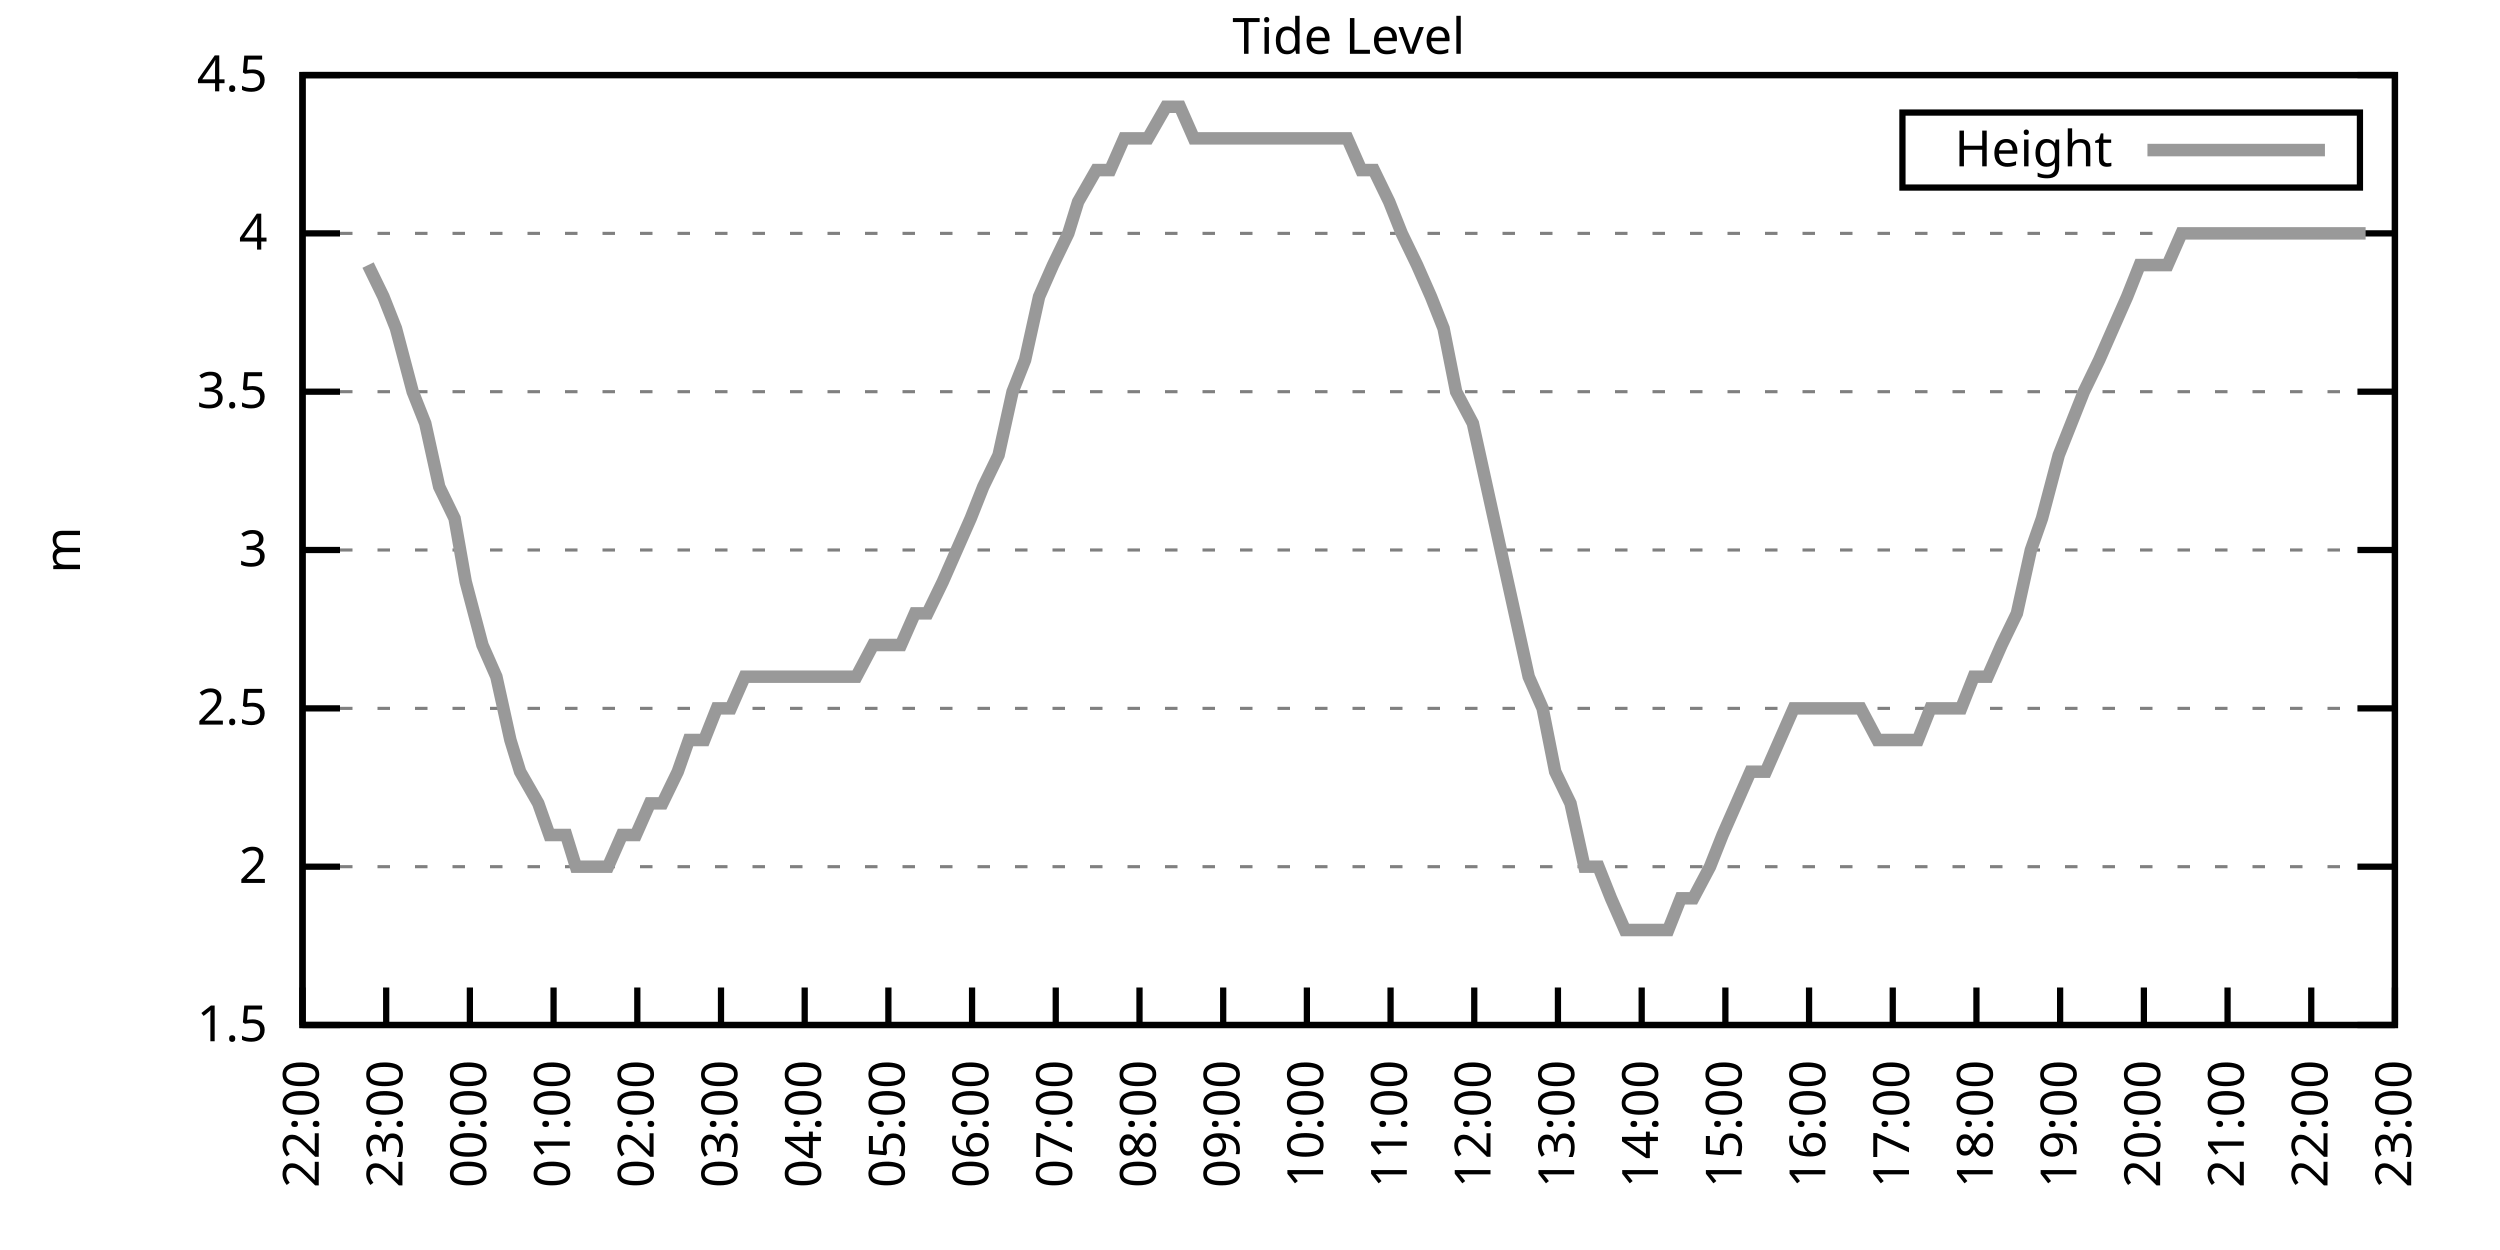
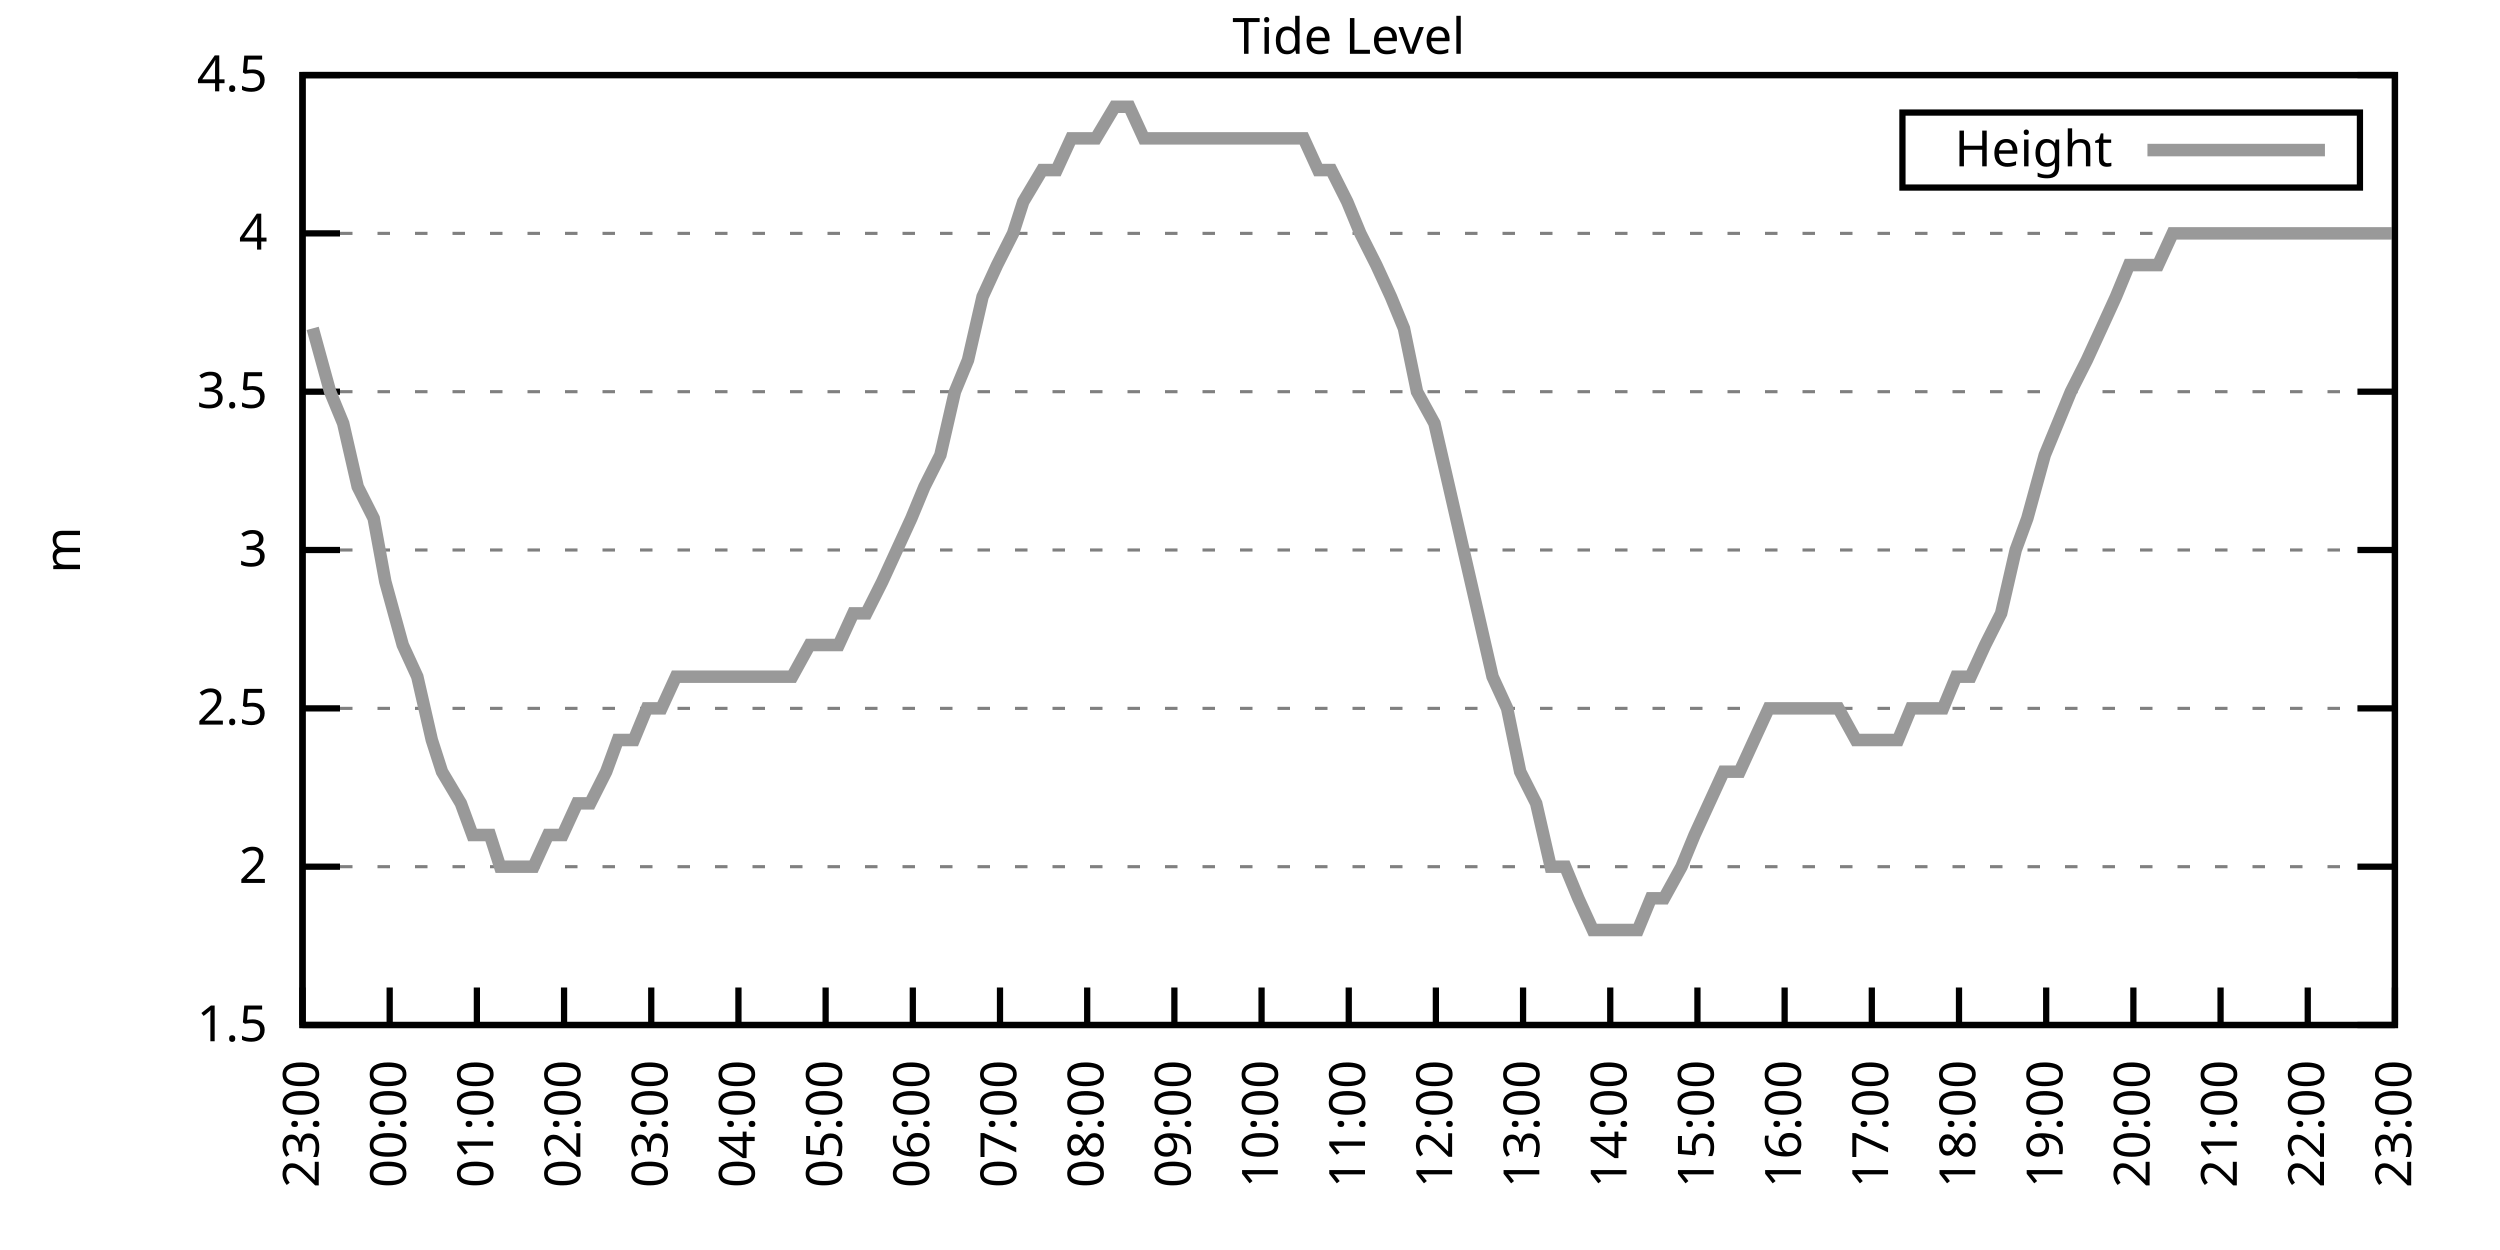
<svg xmlns="http://www.w3.org/2000/svg" xmlns:xlink="http://www.w3.org/1999/xlink" width="400" height="200" viewBox="0 0 400 200">
  <g id="gnuplot_canvas">
    <rect x="0" y="0" width="400" height="200" fill="none" />
    <defs>
      <circle id="gpDot" r="0.5" stroke-width="0.5" stroke="currentColor" />
      <path id="gpPt0" stroke-width="0.333" stroke="currentColor" d="M-1,0 h2 M0,-1 v2" />
      <path id="gpPt1" stroke-width="0.333" stroke="currentColor" d="M-1,-1 L1,1 M1,-1 L-1,1" />
      <path id="gpPt2" stroke-width="0.333" stroke="currentColor" d="M-1,0 L1,0 M0,-1 L0,1 M-1,-1 L1,1 M-1,1 L1,-1" />
      <rect id="gpPt3" stroke-width="0.333" stroke="currentColor" x="-1" y="-1" width="2" height="2" />
      <rect id="gpPt4" stroke-width="0.333" stroke="currentColor" fill="currentColor" x="-1" y="-1" width="2" height="2" />
      <circle id="gpPt5" stroke-width="0.333" stroke="currentColor" cx="0" cy="0" r="1" />
      <use xlink:href="#gpPt5" id="gpPt6" fill="currentColor" stroke="none" />
      <path id="gpPt7" stroke-width="0.333" stroke="currentColor" d="M0,-1.33 L-1.33,0.67 L1.33,0.67 z" />
      <use xlink:href="#gpPt7" id="gpPt8" fill="currentColor" stroke="none" />
      <use xlink:href="#gpPt7" id="gpPt9" stroke="currentColor" transform="rotate(180)" />
      <use xlink:href="#gpPt9" id="gpPt10" fill="currentColor" stroke="none" />
      <use xlink:href="#gpPt3" id="gpPt11" stroke="currentColor" transform="rotate(45)" />
      <use xlink:href="#gpPt11" id="gpPt12" fill="currentColor" stroke="none" />
      <path id="gpPt13" stroke-width="0.333" stroke="currentColor" d="M0,1.330 L1.265,0.411 L0.782,-1.067 L-0.782,-1.076 L-1.265,0.411 z" />
      <use xlink:href="#gpPt13" id="gpPt14" fill="currentColor" stroke="none" />
      <filter id="textbox" filterUnits="objectBoundingBox" x="0" y="0" height="1" width="1">
        <feFlood flood-color="white" flood-opacity="1" result="bgnd" />
        <feComposite in="SourceGraphic" in2="bgnd" operator="atop" />
      </filter>
      <filter id="greybox" filterUnits="objectBoundingBox" x="0" y="0" height="1" width="1">
        <feFlood flood-color="lightgrey" flood-opacity="1" result="grey" />
        <feComposite in="SourceGraphic" in2="grey" operator="atop" />
      </filter>
    </defs>
    <g fill="none" color="white" stroke="currentColor" stroke-width="1.00" stroke-linecap="butt" stroke-linejoin="miter">
</g>
    <g fill="none" color="black" stroke="currentColor" stroke-width="1.00" stroke-linecap="butt" stroke-linejoin="miter">
      <g stroke="none" shape-rendering="crispEdges">
        <polygon fill="rgb(255, 255, 255)" points="48.40,164.00 383.18,164.00 383.18,12.02 48.40,12.02 " />
      </g>
    </g>
    <g fill="none" color="black" stroke="currentColor" stroke-width="1.00" stroke-linecap="butt" stroke-linejoin="miter">
</g>
    <g fill="none" color="black" stroke="black" stroke-width="0.50" stroke-linecap="butt" stroke-linejoin="miter">
</g>
    <g fill="none" color="gray" stroke="currentColor" stroke-width="0.50" stroke-linecap="butt" stroke-linejoin="miter">
      <path stroke="gray" stroke-dasharray="2,4" class="gridline" d="M48.40,164.00 L383.19,164.00  " />
    </g>
    <g fill="none" color="gray" stroke="gray" stroke-width="1.00" stroke-linecap="butt" stroke-linejoin="miter">
</g>
    <g fill="none" color="black" stroke="currentColor" stroke-width="1.00" stroke-linecap="butt" stroke-linejoin="miter">
      <path stroke="black" d="M48.40,164.00 L54.40,164.00 M383.19,164.00 L377.19,164.00  " />
      <g transform="translate(42.80,166.60)" stroke="none" fill="black" font-family="Sans" font-size="8.00" text-anchor="end">
        <text>
          <tspan font-family="Sans"> 1.5</tspan>
        </text>
      </g>
    </g>
    <g fill="none" color="black" stroke="currentColor" stroke-width="1.00" stroke-linecap="butt" stroke-linejoin="miter">
</g>
    <g fill="none" color="black" stroke="black" stroke-width="0.50" stroke-linecap="butt" stroke-linejoin="miter">
</g>
    <g fill="none" color="gray" stroke="currentColor" stroke-width="0.50" stroke-linecap="butt" stroke-linejoin="miter">
      <path stroke="gray" stroke-dasharray="2,4" class="gridline" d="M48.40,138.67 L383.19,138.67  " />
    </g>
    <g fill="none" color="gray" stroke="gray" stroke-width="1.00" stroke-linecap="butt" stroke-linejoin="miter">
</g>
    <g fill="none" color="black" stroke="currentColor" stroke-width="1.00" stroke-linecap="butt" stroke-linejoin="miter">
      <path stroke="black" d="M48.40,138.67 L54.40,138.67 M383.19,138.67 L377.19,138.67  " />
      <g transform="translate(42.80,141.27)" stroke="none" fill="black" font-family="Sans" font-size="8.00" text-anchor="end">
        <text>
          <tspan font-family="Sans"> 2</tspan>
        </text>
      </g>
    </g>
    <g fill="none" color="black" stroke="currentColor" stroke-width="1.00" stroke-linecap="butt" stroke-linejoin="miter">
</g>
    <g fill="none" color="black" stroke="black" stroke-width="0.50" stroke-linecap="butt" stroke-linejoin="miter">
</g>
    <g fill="none" color="gray" stroke="currentColor" stroke-width="0.50" stroke-linecap="butt" stroke-linejoin="miter">
      <path stroke="gray" stroke-dasharray="2,4" class="gridline" d="M48.40,113.34 L383.19,113.34  " />
    </g>
    <g fill="none" color="gray" stroke="gray" stroke-width="1.00" stroke-linecap="butt" stroke-linejoin="miter">
</g>
    <g fill="none" color="black" stroke="currentColor" stroke-width="1.00" stroke-linecap="butt" stroke-linejoin="miter">
      <path stroke="black" d="M48.40,113.34 L54.40,113.34 M383.19,113.34 L377.19,113.34  " />
      <g transform="translate(42.80,115.94)" stroke="none" fill="black" font-family="Sans" font-size="8.00" text-anchor="end">
        <text>
          <tspan font-family="Sans"> 2.5</tspan>
        </text>
      </g>
    </g>
    <g fill="none" color="black" stroke="currentColor" stroke-width="1.00" stroke-linecap="butt" stroke-linejoin="miter">
</g>
    <g fill="none" color="black" stroke="black" stroke-width="0.50" stroke-linecap="butt" stroke-linejoin="miter">
</g>
    <g fill="none" color="gray" stroke="currentColor" stroke-width="0.50" stroke-linecap="butt" stroke-linejoin="miter">
      <path stroke="gray" stroke-dasharray="2,4" class="gridline" d="M48.40,88.00 L383.19,88.00  " />
    </g>
    <g fill="none" color="gray" stroke="gray" stroke-width="1.00" stroke-linecap="butt" stroke-linejoin="miter">
</g>
    <g fill="none" color="black" stroke="currentColor" stroke-width="1.00" stroke-linecap="butt" stroke-linejoin="miter">
      <path stroke="black" d="M48.40,88.00 L54.40,88.00 M383.19,88.00 L377.19,88.00  " />
      <g transform="translate(42.80,90.60)" stroke="none" fill="black" font-family="Sans" font-size="8.00" text-anchor="end">
        <text>
          <tspan font-family="Sans"> 3</tspan>
        </text>
      </g>
    </g>
    <g fill="none" color="black" stroke="currentColor" stroke-width="1.00" stroke-linecap="butt" stroke-linejoin="miter">
</g>
    <g fill="none" color="black" stroke="black" stroke-width="0.50" stroke-linecap="butt" stroke-linejoin="miter">
</g>
    <g fill="none" color="gray" stroke="currentColor" stroke-width="0.50" stroke-linecap="butt" stroke-linejoin="miter">
      <path stroke="gray" stroke-dasharray="2,4" class="gridline" d="M48.40,62.67 L383.19,62.67  " />
    </g>
    <g fill="none" color="gray" stroke="gray" stroke-width="1.00" stroke-linecap="butt" stroke-linejoin="miter">
</g>
    <g fill="none" color="black" stroke="currentColor" stroke-width="1.00" stroke-linecap="butt" stroke-linejoin="miter">
      <path stroke="black" d="M48.40,62.67 L54.40,62.67 M383.19,62.67 L377.19,62.67  " />
      <g transform="translate(42.80,65.27)" stroke="none" fill="black" font-family="Sans" font-size="8.00" text-anchor="end">
        <text>
          <tspan font-family="Sans"> 3.5</tspan>
        </text>
      </g>
    </g>
    <g fill="none" color="black" stroke="currentColor" stroke-width="1.00" stroke-linecap="butt" stroke-linejoin="miter">
</g>
    <g fill="none" color="black" stroke="black" stroke-width="0.50" stroke-linecap="butt" stroke-linejoin="miter">
</g>
    <g fill="none" color="gray" stroke="currentColor" stroke-width="0.50" stroke-linecap="butt" stroke-linejoin="miter">
      <path stroke="gray" stroke-dasharray="2,4" class="gridline" d="M48.40,37.34 L383.19,37.34  " />
    </g>
    <g fill="none" color="gray" stroke="gray" stroke-width="1.00" stroke-linecap="butt" stroke-linejoin="miter">
</g>
    <g fill="none" color="black" stroke="currentColor" stroke-width="1.00" stroke-linecap="butt" stroke-linejoin="miter">
      <path stroke="black" d="M48.40,37.34 L54.40,37.34 M383.19,37.34 L377.19,37.34  " />
      <g transform="translate(42.80,39.94)" stroke="none" fill="black" font-family="Sans" font-size="8.00" text-anchor="end">
        <text>
          <tspan font-family="Sans"> 4</tspan>
        </text>
      </g>
    </g>
    <g fill="none" color="black" stroke="currentColor" stroke-width="1.00" stroke-linecap="butt" stroke-linejoin="miter">
</g>
    <g fill="none" color="black" stroke="black" stroke-width="0.50" stroke-linecap="butt" stroke-linejoin="miter">
</g>
    <g fill="none" color="gray" stroke="currentColor" stroke-width="0.50" stroke-linecap="butt" stroke-linejoin="miter">
      <path stroke="gray" stroke-dasharray="2,4" class="gridline" d="M48.40,12.01 L383.19,12.01  " />
    </g>
    <g fill="none" color="gray" stroke="gray" stroke-width="1.00" stroke-linecap="butt" stroke-linejoin="miter">
</g>
    <g fill="none" color="black" stroke="currentColor" stroke-width="1.00" stroke-linecap="butt" stroke-linejoin="miter">
      <path stroke="black" d="M48.40,12.01 L54.40,12.01 M383.19,12.01 L377.19,12.01  " />
      <g transform="translate(42.80,14.61)" stroke="none" fill="black" font-family="Sans" font-size="8.00" text-anchor="end">
        <text>
          <tspan font-family="Sans"> 4.5</tspan>
        </text>
      </g>
    </g>
    <g fill="none" color="black" stroke="currentColor" stroke-width="1.00" stroke-linecap="butt" stroke-linejoin="miter">
      <path stroke="black" d="M48.40,164.00 L48.40,158.00  " />
      <g transform="translate(51.00,169.60) rotate(270.00)" stroke="none" fill="black" font-family="Sans" font-size="8.00" text-anchor="end">
        <text>
-           <tspan font-family="Sans">22:00</tspan>
-         </text>
-       </g>
-     </g>
-     <g fill="none" color="black" stroke="currentColor" stroke-width="1.00" stroke-linecap="butt" stroke-linejoin="miter">
-       <path stroke="black" d="M61.79,164.00 L61.79,158.00  " />
-       <g transform="translate(64.39,169.60) rotate(270.00)" stroke="none" fill="black" font-family="Sans" font-size="8.00" text-anchor="end">
-         <text>
          <tspan font-family="Sans">23:00</tspan>
        </text>
      </g>
    </g>
    <g fill="none" color="black" stroke="currentColor" stroke-width="1.00" stroke-linecap="butt" stroke-linejoin="miter">
-       <path stroke="black" d="M75.18,164.00 L75.18,158.00  " />
-       <g transform="translate(77.78,169.60) rotate(270.00)" stroke="none" fill="black" font-family="Sans" font-size="8.00" text-anchor="end">
+       <path stroke="black" d="M62.35,164.00 L62.35,158.00  " />
+       <g transform="translate(64.95,169.60) rotate(270.00)" stroke="none" fill="black" font-family="Sans" font-size="8.00" text-anchor="end">
        <text>
          <tspan font-family="Sans">00:00</tspan>
        </text>
      </g>
    </g>
    <g fill="none" color="black" stroke="currentColor" stroke-width="1.00" stroke-linecap="butt" stroke-linejoin="miter">
-       <path stroke="black" d="M88.57,164.00 L88.57,158.00  " />
-       <g transform="translate(91.17,169.60) rotate(270.00)" stroke="none" fill="black" font-family="Sans" font-size="8.00" text-anchor="end">
+       <path stroke="black" d="M76.30,164.00 L76.30,158.00  " />
+       <g transform="translate(78.90,169.60) rotate(270.00)" stroke="none" fill="black" font-family="Sans" font-size="8.00" text-anchor="end">
        <text>
          <tspan font-family="Sans">01:00</tspan>
        </text>
      </g>
    </g>
    <g fill="none" color="black" stroke="currentColor" stroke-width="1.00" stroke-linecap="butt" stroke-linejoin="miter">
-       <path stroke="black" d="M101.97,164.00 L101.97,158.00  " />
-       <g transform="translate(104.57,169.60) rotate(270.00)" stroke="none" fill="black" font-family="Sans" font-size="8.00" text-anchor="end">
+       <path stroke="black" d="M90.25,164.00 L90.25,158.00  " />
+       <g transform="translate(92.85,169.60) rotate(270.00)" stroke="none" fill="black" font-family="Sans" font-size="8.00" text-anchor="end">
        <text>
          <tspan font-family="Sans">02:00</tspan>
        </text>
      </g>
    </g>
    <g fill="none" color="black" stroke="currentColor" stroke-width="1.00" stroke-linecap="butt" stroke-linejoin="miter">
-       <path stroke="black" d="M115.36,164.00 L115.36,158.00  " />
-       <g transform="translate(117.96,169.60) rotate(270.00)" stroke="none" fill="black" font-family="Sans" font-size="8.00" text-anchor="end">
+       <path stroke="black" d="M104.20,164.00 L104.20,158.00  " />
+       <g transform="translate(106.80,169.60) rotate(270.00)" stroke="none" fill="black" font-family="Sans" font-size="8.00" text-anchor="end">
        <text>
          <tspan font-family="Sans">03:00</tspan>
        </text>
      </g>
    </g>
    <g fill="none" color="black" stroke="currentColor" stroke-width="1.00" stroke-linecap="butt" stroke-linejoin="miter">
-       <path stroke="black" d="M128.75,164.00 L128.75,158.00  " />
-       <g transform="translate(131.35,169.60) rotate(270.00)" stroke="none" fill="black" font-family="Sans" font-size="8.00" text-anchor="end">
+       <path stroke="black" d="M118.15,164.00 L118.15,158.00  " />
+       <g transform="translate(120.75,169.60) rotate(270.00)" stroke="none" fill="black" font-family="Sans" font-size="8.00" text-anchor="end">
        <text>
          <tspan font-family="Sans">04:00</tspan>
        </text>
      </g>
    </g>
    <g fill="none" color="black" stroke="currentColor" stroke-width="1.00" stroke-linecap="butt" stroke-linejoin="miter">
-       <path stroke="black" d="M142.14,164.00 L142.14,158.00  " />
-       <g transform="translate(144.74,169.60) rotate(270.00)" stroke="none" fill="black" font-family="Sans" font-size="8.00" text-anchor="end">
+       <path stroke="black" d="M132.10,164.00 L132.10,158.00  " />
+       <g transform="translate(134.70,169.60) rotate(270.00)" stroke="none" fill="black" font-family="Sans" font-size="8.00" text-anchor="end">
        <text>
          <tspan font-family="Sans">05:00</tspan>
        </text>
      </g>
    </g>
    <g fill="none" color="black" stroke="currentColor" stroke-width="1.00" stroke-linecap="butt" stroke-linejoin="miter">
-       <path stroke="black" d="M155.53,164.00 L155.53,158.00  " />
-       <g transform="translate(158.13,169.60) rotate(270.00)" stroke="none" fill="black" font-family="Sans" font-size="8.00" text-anchor="end">
+       <path stroke="black" d="M146.05,164.00 L146.05,158.00  " />
+       <g transform="translate(148.65,169.60) rotate(270.00)" stroke="none" fill="black" font-family="Sans" font-size="8.00" text-anchor="end">
        <text>
          <tspan font-family="Sans">06:00</tspan>
        </text>
      </g>
    </g>
    <g fill="none" color="black" stroke="currentColor" stroke-width="1.00" stroke-linecap="butt" stroke-linejoin="miter">
-       <path stroke="black" d="M168.92,164.00 L168.92,158.00  " />
-       <g transform="translate(171.52,169.60) rotate(270.00)" stroke="none" fill="black" font-family="Sans" font-size="8.00" text-anchor="end">
+       <path stroke="black" d="M160.00,164.00 L160.00,158.00  " />
+       <g transform="translate(162.60,169.60) rotate(270.00)" stroke="none" fill="black" font-family="Sans" font-size="8.00" text-anchor="end">
        <text>
          <tspan font-family="Sans">07:00</tspan>
        </text>
      </g>
    </g>
    <g fill="none" color="black" stroke="currentColor" stroke-width="1.00" stroke-linecap="butt" stroke-linejoin="miter">
-       <path stroke="black" d="M182.32,164.00 L182.32,158.00  " />
-       <g transform="translate(184.92,169.60) rotate(270.00)" stroke="none" fill="black" font-family="Sans" font-size="8.00" text-anchor="end">
+       <path stroke="black" d="M173.95,164.00 L173.95,158.00  " />
+       <g transform="translate(176.55,169.60) rotate(270.00)" stroke="none" fill="black" font-family="Sans" font-size="8.00" text-anchor="end">
        <text>
          <tspan font-family="Sans">08:00</tspan>
        </text>
      </g>
    </g>
    <g fill="none" color="black" stroke="currentColor" stroke-width="1.00" stroke-linecap="butt" stroke-linejoin="miter">
-       <path stroke="black" d="M195.71,164.00 L195.71,158.00  " />
-       <g transform="translate(198.31,169.60) rotate(270.00)" stroke="none" fill="black" font-family="Sans" font-size="8.00" text-anchor="end">
+       <path stroke="black" d="M187.90,164.00 L187.90,158.00  " />
+       <g transform="translate(190.50,169.60) rotate(270.00)" stroke="none" fill="black" font-family="Sans" font-size="8.00" text-anchor="end">
        <text>
          <tspan font-family="Sans">09:00</tspan>
        </text>
      </g>
    </g>
    <g fill="none" color="black" stroke="currentColor" stroke-width="1.00" stroke-linecap="butt" stroke-linejoin="miter">
-       <path stroke="black" d="M209.10,164.00 L209.10,158.00  " />
-       <g transform="translate(211.70,169.60) rotate(270.00)" stroke="none" fill="black" font-family="Sans" font-size="8.00" text-anchor="end">
+       <path stroke="black" d="M201.85,164.00 L201.85,158.00  " />
+       <g transform="translate(204.45,169.60) rotate(270.00)" stroke="none" fill="black" font-family="Sans" font-size="8.00" text-anchor="end">
        <text>
          <tspan font-family="Sans">10:00</tspan>
        </text>
      </g>
    </g>
    <g fill="none" color="black" stroke="currentColor" stroke-width="1.00" stroke-linecap="butt" stroke-linejoin="miter">
-       <path stroke="black" d="M222.49,164.00 L222.49,158.00  " />
-       <g transform="translate(225.09,169.60) rotate(270.00)" stroke="none" fill="black" font-family="Sans" font-size="8.00" text-anchor="end">
+       <path stroke="black" d="M215.80,164.00 L215.80,158.00  " />
+       <g transform="translate(218.40,169.60) rotate(270.00)" stroke="none" fill="black" font-family="Sans" font-size="8.00" text-anchor="end">
        <text>
          <tspan font-family="Sans">11:00</tspan>
        </text>
      </g>
    </g>
    <g fill="none" color="black" stroke="currentColor" stroke-width="1.00" stroke-linecap="butt" stroke-linejoin="miter">
-       <path stroke="black" d="M235.88,164.00 L235.88,158.00  " />
-       <g transform="translate(238.48,169.60) rotate(270.00)" stroke="none" fill="black" font-family="Sans" font-size="8.00" text-anchor="end">
+       <path stroke="black" d="M229.74,164.00 L229.74,158.00  " />
+       <g transform="translate(232.34,169.60) rotate(270.00)" stroke="none" fill="black" font-family="Sans" font-size="8.00" text-anchor="end">
        <text>
          <tspan font-family="Sans">12:00</tspan>
        </text>
      </g>
    </g>
    <g fill="none" color="black" stroke="currentColor" stroke-width="1.00" stroke-linecap="butt" stroke-linejoin="miter">
-       <path stroke="black" d="M249.27,164.00 L249.27,158.00  " />
-       <g transform="translate(251.87,169.60) rotate(270.00)" stroke="none" fill="black" font-family="Sans" font-size="8.00" text-anchor="end">
+       <path stroke="black" d="M243.69,164.00 L243.69,158.00  " />
+       <g transform="translate(246.29,169.60) rotate(270.00)" stroke="none" fill="black" font-family="Sans" font-size="8.00" text-anchor="end">
        <text>
          <tspan font-family="Sans">13:00</tspan>
        </text>
      </g>
    </g>
    <g fill="none" color="black" stroke="currentColor" stroke-width="1.00" stroke-linecap="butt" stroke-linejoin="miter">
-       <path stroke="black" d="M262.67,164.00 L262.67,158.00  " />
-       <g transform="translate(265.27,169.60) rotate(270.00)" stroke="none" fill="black" font-family="Sans" font-size="8.00" text-anchor="end">
+       <path stroke="black" d="M257.64,164.00 L257.64,158.00  " />
+       <g transform="translate(260.24,169.60) rotate(270.00)" stroke="none" fill="black" font-family="Sans" font-size="8.00" text-anchor="end">
        <text>
          <tspan font-family="Sans">14:00</tspan>
        </text>
      </g>
    </g>
    <g fill="none" color="black" stroke="currentColor" stroke-width="1.00" stroke-linecap="butt" stroke-linejoin="miter">
-       <path stroke="black" d="M276.06,164.00 L276.06,158.00  " />
-       <g transform="translate(278.66,169.60) rotate(270.00)" stroke="none" fill="black" font-family="Sans" font-size="8.00" text-anchor="end">
+       <path stroke="black" d="M271.59,164.00 L271.59,158.00  " />
+       <g transform="translate(274.19,169.60) rotate(270.00)" stroke="none" fill="black" font-family="Sans" font-size="8.00" text-anchor="end">
        <text>
          <tspan font-family="Sans">15:00</tspan>
        </text>
      </g>
    </g>
    <g fill="none" color="black" stroke="currentColor" stroke-width="1.00" stroke-linecap="butt" stroke-linejoin="miter">
-       <path stroke="black" d="M289.45,164.00 L289.45,158.00  " />
-       <g transform="translate(292.05,169.60) rotate(270.00)" stroke="none" fill="black" font-family="Sans" font-size="8.00" text-anchor="end">
+       <path stroke="black" d="M285.54,164.00 L285.54,158.00  " />
+       <g transform="translate(288.14,169.60) rotate(270.00)" stroke="none" fill="black" font-family="Sans" font-size="8.00" text-anchor="end">
        <text>
          <tspan font-family="Sans">16:00</tspan>
        </text>
      </g>
    </g>
    <g fill="none" color="black" stroke="currentColor" stroke-width="1.00" stroke-linecap="butt" stroke-linejoin="miter">
-       <path stroke="black" d="M302.84,164.00 L302.84,158.00  " />
-       <g transform="translate(305.44,169.60) rotate(270.00)" stroke="none" fill="black" font-family="Sans" font-size="8.00" text-anchor="end">
+       <path stroke="black" d="M299.49,164.00 L299.49,158.00  " />
+       <g transform="translate(302.09,169.60) rotate(270.00)" stroke="none" fill="black" font-family="Sans" font-size="8.00" text-anchor="end">
        <text>
          <tspan font-family="Sans">17:00</tspan>
        </text>
      </g>
    </g>
    <g fill="none" color="black" stroke="currentColor" stroke-width="1.00" stroke-linecap="butt" stroke-linejoin="miter">
-       <path stroke="black" d="M316.23,164.00 L316.23,158.00  " />
-       <g transform="translate(318.83,169.60) rotate(270.00)" stroke="none" fill="black" font-family="Sans" font-size="8.00" text-anchor="end">
+       <path stroke="black" d="M313.44,164.00 L313.44,158.00  " />
+       <g transform="translate(316.04,169.60) rotate(270.00)" stroke="none" fill="black" font-family="Sans" font-size="8.00" text-anchor="end">
        <text>
          <tspan font-family="Sans">18:00</tspan>
        </text>
      </g>
    </g>
    <g fill="none" color="black" stroke="currentColor" stroke-width="1.00" stroke-linecap="butt" stroke-linejoin="miter">
-       <path stroke="black" d="M329.62,164.00 L329.62,158.00  " />
-       <g transform="translate(332.22,169.60) rotate(270.00)" stroke="none" fill="black" font-family="Sans" font-size="8.00" text-anchor="end">
+       <path stroke="black" d="M327.39,164.00 L327.39,158.00  " />
+       <g transform="translate(329.99,169.60) rotate(270.00)" stroke="none" fill="black" font-family="Sans" font-size="8.00" text-anchor="end">
        <text>
          <tspan font-family="Sans">19:00</tspan>
        </text>
      </g>
    </g>
    <g fill="none" color="black" stroke="currentColor" stroke-width="1.00" stroke-linecap="butt" stroke-linejoin="miter">
-       <path stroke="black" d="M343.02,164.00 L343.02,158.00  " />
-       <g transform="translate(345.62,169.60) rotate(270.00)" stroke="none" fill="black" font-family="Sans" font-size="8.00" text-anchor="end">
+       <path stroke="black" d="M341.34,164.00 L341.34,158.00  " />
+       <g transform="translate(343.94,169.60) rotate(270.00)" stroke="none" fill="black" font-family="Sans" font-size="8.00" text-anchor="end">
        <text>
          <tspan font-family="Sans">20:00</tspan>
        </text>
      </g>
    </g>
    <g fill="none" color="black" stroke="currentColor" stroke-width="1.00" stroke-linecap="butt" stroke-linejoin="miter">
-       <path stroke="black" d="M356.41,164.00 L356.41,158.00  " />
-       <g transform="translate(359.01,169.60) rotate(270.00)" stroke="none" fill="black" font-family="Sans" font-size="8.00" text-anchor="end">
+       <path stroke="black" d="M355.29,164.00 L355.29,158.00  " />
+       <g transform="translate(357.89,169.60) rotate(270.00)" stroke="none" fill="black" font-family="Sans" font-size="8.00" text-anchor="end">
        <text>
          <tspan font-family="Sans">21:00</tspan>
        </text>
      </g>
    </g>
    <g fill="none" color="black" stroke="currentColor" stroke-width="1.00" stroke-linecap="butt" stroke-linejoin="miter">
-       <path stroke="black" d="M369.80,164.00 L369.80,158.00  " />
-       <g transform="translate(372.40,169.60) rotate(270.00)" stroke="none" fill="black" font-family="Sans" font-size="8.00" text-anchor="end">
+       <path stroke="black" d="M369.24,164.00 L369.24,158.00  " />
+       <g transform="translate(371.84,169.60) rotate(270.00)" stroke="none" fill="black" font-family="Sans" font-size="8.00" text-anchor="end">
        <text>
          <tspan font-family="Sans">22:00</tspan>
        </text>
      </g>
    </g>
    <g fill="none" color="black" stroke="currentColor" stroke-width="1.00" stroke-linecap="butt" stroke-linejoin="miter">
      <path stroke="black" d="M383.19,164.00 L383.19,158.00  " />
      <g transform="translate(385.79,169.60) rotate(270.00)" stroke="none" fill="black" font-family="Sans" font-size="8.00" text-anchor="end">
        <text>
          <tspan font-family="Sans">23:00</tspan>
        </text>
      </g>
    </g>
    <g fill="none" color="black" stroke="currentColor" stroke-width="1.00" stroke-linecap="butt" stroke-linejoin="miter">
</g>
    <g fill="none" color="black" stroke="currentColor" stroke-width="1.00" stroke-linecap="butt" stroke-linejoin="miter">
      <path stroke="black" d="M48.40,12.01 L48.40,164.00 L383.19,164.00 L383.19,12.01 L48.40,12.01 Z  " />
    </g>
    <g fill="none" color="black" stroke="currentColor" stroke-width="1.00" stroke-linecap="butt" stroke-linejoin="miter">
</g>
    <g fill="none" color="black" stroke="currentColor" stroke-width="1.00" stroke-linecap="butt" stroke-linejoin="miter">
      <path stroke="black" d="M304.39,30.01 L304.39,18.01 L377.59,18.01 L377.59,30.01 L304.39,30.01 Z  " />
    </g>
    <g id="Tide_level_plot_1">
      <g fill="none" color="white" stroke="black" stroke-width="2.00" stroke-linecap="butt" stroke-linejoin="miter">
</g>
      <g fill="none" color="black" stroke="currentColor" stroke-width="2.00" stroke-linecap="butt" stroke-linejoin="miter">
        <g transform="translate(337.99,26.61)" stroke="none" fill="black" font-family="Sans" font-size="8.00" text-anchor="end">
          <text>
            <tspan font-family="Sans">Height</tspan>
          </text>
        </g>
      </g>
      <g fill="none" color="black" stroke="currentColor" stroke-width="2.00" stroke-linecap="butt" stroke-linejoin="miter">
-         <path stroke="rgb(153, 153, 153)" d="M343.59,24.01 L371.99,24.01 M58.89,42.41 L61.35,47.47 L63.35,52.54 L66.03,62.67 L68.04,67.74 L70.27,77.87   L72.73,82.94 L74.51,93.07 L77.19,103.20 L79.42,108.27 L81.66,118.40 L83.22,123.47 L86.12,128.54 L87.91,133.60   L90.58,133.60 L92.15,138.67 L94.60,138.67 L97.28,138.67 L99.51,133.60 L101.74,133.60 L103.98,128.54 L105.98,128.54   L108.44,123.47 L110.22,118.40 L112.68,118.40 L114.69,113.34 L116.92,113.34 L119.15,108.27 L121.83,108.27 L124.06,108.27   L125.85,108.27 L128.53,108.27 L130.54,108.27 L132.77,108.27 L135.22,108.27 L137.01,108.27 L139.69,103.20 L144.15,103.20   L146.38,98.14 L148.39,98.14 L150.85,93.07 L153.08,88.00 L155.31,82.94 L157.32,77.87 L159.77,72.81 L162.01,62.67   L164.01,57.61 L166.25,47.47 L168.48,42.41 L170.93,37.34 L172.50,32.28 L175.40,27.21 L177.63,27.21 L179.86,22.14   L182.09,22.14 L183.66,22.14 L186.56,17.08 L188.79,17.08 L191.02,22.14 L193.25,22.14 L195.48,22.14 L197.72,22.14   L199.95,22.14 L201.96,22.14 L204.41,22.14 L206.64,22.14 L208.88,22.14 L210.88,22.14 L212.89,22.14 L215.57,22.14   L217.80,27.21 L219.81,27.21 L222.27,32.28 L224.28,37.34 L226.73,42.41 L228.96,47.47 L230.97,52.54 L232.98,62.67   L235.66,67.74 L237.89,77.87 L240.12,88.00 L242.36,98.14 L244.59,108.27 L246.82,113.34 L248.83,123.47 L251.28,128.54   L253.51,138.67 L255.75,138.67 L257.76,143.73 L259.99,148.80 L262.44,148.80 L264.45,148.80 L266.91,148.80 L268.92,143.73   L270.92,143.73 L273.60,138.67 L275.61,133.60 L277.84,128.54 L280.07,123.47 L282.53,123.47 L284.76,118.40 L286.99,113.34   L289.00,113.34 L291.46,113.34 L293.47,113.34 L295.70,113.34 L297.71,113.34 L300.39,118.40 L302.39,118.40 L304.63,118.40   L306.86,118.40 L308.87,113.34 L311.54,113.34 L313.78,113.34 L315.79,108.27 L318.02,108.27 L320.25,103.20 L322.70,98.14   L324.94,88.00 L326.72,82.94 L329.40,72.81 L331.41,67.74 L333.42,62.67 L335.87,57.61 L338.10,52.54 L340.34,47.47   L342.35,42.41 L344.80,42.41 L346.81,42.41 L349.04,37.34 L351.27,37.34 L353.95,37.34 L355.96,37.34 L358.19,37.34   L360.42,37.34 L362.43,37.34 L365.11,37.34 L367.12,37.34 L369.35,37.34 L371.58,37.34 L374.04,37.34 L376.27,37.34   L378.50,37.34  " />
+         <path stroke="rgb(153, 153, 153)" d="M343.59,24.01 L371.99,24.01 M50.03,52.54 L52.82,62.67 L54.91,67.74 L57.23,77.87 L59.79,82.94 L61.65,93.07   L64.44,103.20 L66.77,108.27 L69.09,118.40 L70.72,123.47 L73.74,128.54 L75.60,133.60 L78.39,133.60 L80.02,138.67   L82.58,138.67 L85.37,138.67 L87.69,133.60 L90.02,133.60 L92.34,128.54 L94.43,128.54 L96.99,123.47 L98.85,118.40   L101.41,118.40 L103.50,113.34 L105.83,113.34 L108.15,108.27 L110.94,108.27 L113.27,108.27 L115.13,108.27 L117.92,108.27   L120.01,108.27 L122.33,108.27 L124.89,108.27 L126.75,108.27 L129.54,103.20 L134.19,103.20 L136.51,98.14 L138.61,98.14   L141.16,93.07 L143.49,88.00 L145.81,82.94 L147.91,77.87 L150.46,72.81 L152.79,62.67 L154.88,57.61 L157.21,47.47   L159.53,42.41 L162.09,37.34 L163.72,32.28 L166.74,27.21 L169.06,27.21 L171.39,22.14 L173.71,22.14 L175.34,22.14   L178.36,17.08 L180.69,17.08 L183.01,22.14 L185.34,22.14 L187.66,22.14 L189.99,22.14 L192.31,22.14 L194.41,22.14   L196.96,22.14 L199.29,22.14 L201.61,22.14 L203.71,22.14 L205.80,22.14 L208.59,22.14 L210.91,27.21 L213.01,27.21   L215.56,32.28 L217.65,37.34 L220.21,42.41 L222.54,47.47 L224.63,52.54 L226.72,62.67 L229.51,67.74 L231.84,77.87   L234.16,88.00 L236.49,98.14 L238.81,108.27 L241.14,113.34 L243.23,123.47 L245.79,128.54 L248.11,138.67 L250.44,138.67   L252.53,143.73 L254.85,148.80 L257.41,148.80 L259.50,148.80 L262.06,148.80 L264.15,143.73 L266.25,143.73 L269.04,138.67   L271.13,133.60 L273.45,128.54 L275.78,123.47 L278.34,123.47 L280.66,118.40 L282.99,113.34 L285.08,113.34 L287.64,113.34   L289.73,113.34 L292.05,113.34 L294.15,113.34 L296.94,118.40 L299.03,118.40 L301.35,118.40 L303.68,118.40 L305.77,113.34   L308.56,113.34 L310.88,113.34 L312.98,108.27 L315.30,108.27 L317.63,103.20 L320.18,98.14 L322.51,88.00 L324.37,82.94   L327.16,72.81 L329.25,67.74 L331.34,62.67 L333.90,57.61 L336.23,52.54 L338.55,47.47 L340.64,42.41 L343.20,42.41   L345.29,42.41 L347.62,37.34 L349.94,37.34 L352.73,37.34 L354.83,37.34 L357.15,37.34 L359.48,37.34 L361.57,37.34   L364.36,37.34 L366.45,37.34 L368.78,37.34 L371.10,37.34 L373.66,37.34 L375.98,37.34 L378.31,37.34 L380.40,37.34   L382.96,37.34  " />
      </g>
    </g>
    <g fill="none" color="black" stroke="currentColor" stroke-width="2.00" stroke-linecap="butt" stroke-linejoin="miter">
</g>
    <g fill="none" color="black" stroke="black" stroke-width="1.00" stroke-linecap="butt" stroke-linejoin="miter">
</g>
    <g fill="none" color="black" stroke="currentColor" stroke-width="1.00" stroke-linecap="butt" stroke-linejoin="miter">
      <path stroke="black" d="M48.40,12.01 L48.40,164.00 L383.19,164.00 L383.19,12.01 L48.40,12.01 Z  " />
      <g transform="translate(12.80,88.01) rotate(270.00)" stroke="none" fill="black" font-family="Sans" font-size="8.00" text-anchor="middle">
        <text>
          <tspan font-family="Sans">m</tspan>
        </text>
      </g>
    </g>
    <g fill="none" color="black" stroke="currentColor" stroke-width="1.00" stroke-linecap="butt" stroke-linejoin="miter">
</g>
    <g fill="none" color="black" stroke="currentColor" stroke-width="1.00" stroke-linecap="butt" stroke-linejoin="miter">
      <g transform="translate(215.79,8.61)" stroke="none" fill="black" font-family="Sans" font-size="8.00" text-anchor="middle">
        <text>
          <tspan font-family="Sans">Tide Level</tspan>
        </text>
      </g>
    </g>
    <g fill="none" color="black" stroke="currentColor" stroke-width="1.00" stroke-linecap="butt" stroke-linejoin="miter">
</g>
  </g>
</svg>
